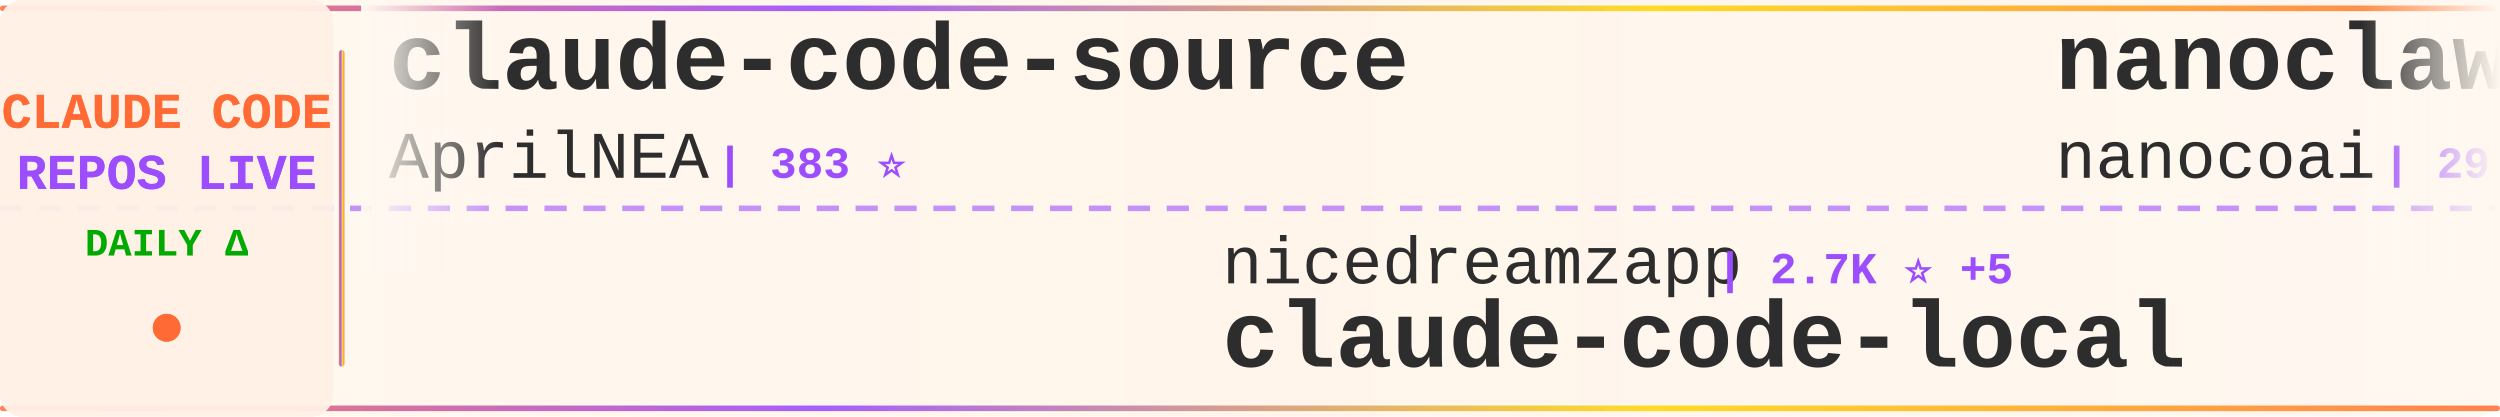
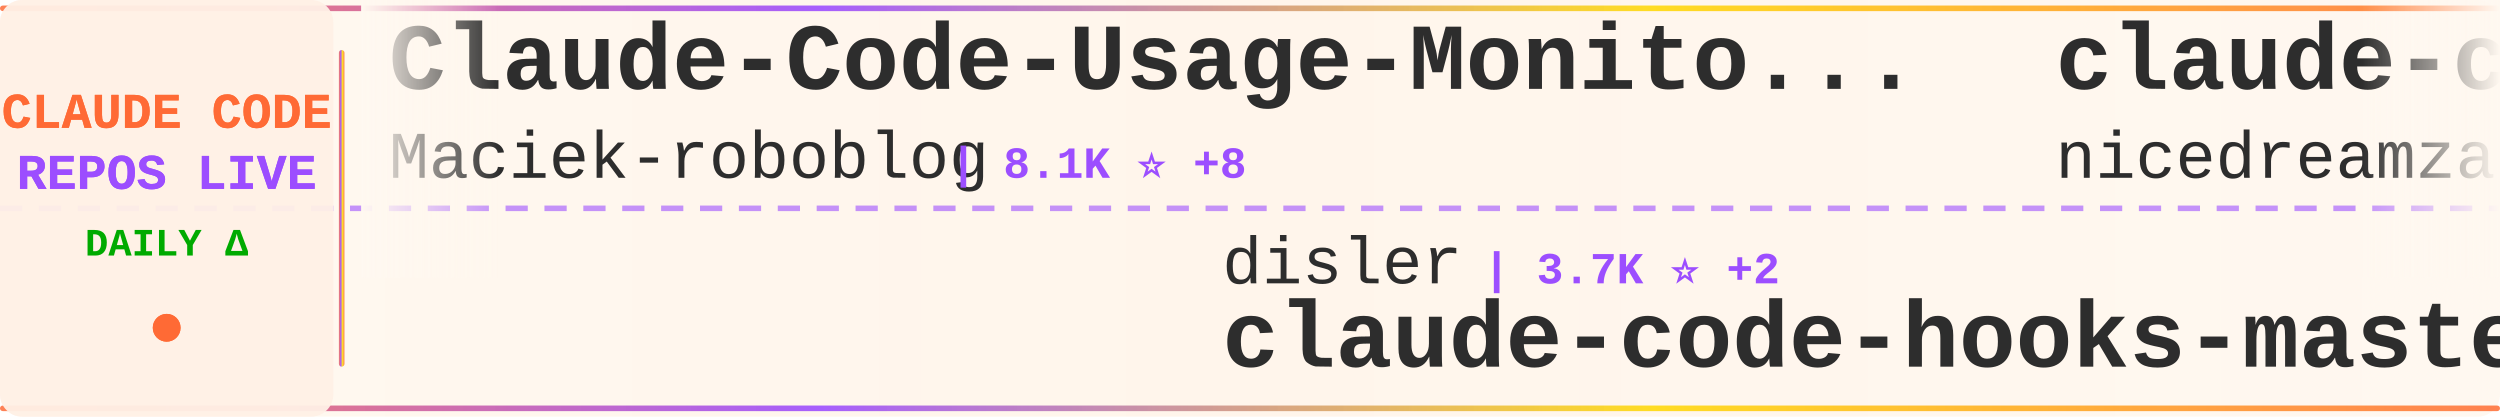
<svg xmlns="http://www.w3.org/2000/svg" width="900" height="150">
  <defs>
    <linearGradient id="tickerBg" x1="0%" y1="0%" x2="100%" y2="0%">
      <stop offset="0%" style="stop-color:#fff8f0;stop-opacity:0.98" />
      <stop offset="50%" style="stop-color:#fff5eb;stop-opacity:1" />
      <stop offset="100%" style="stop-color:#fff8f0;stop-opacity:0.98" />
    </linearGradient>
    <linearGradient id="borderGrad" x1="0%" y1="0%" x2="100%" y2="0%">
      <stop offset="0%" style="stop-color:#FF6B35;stop-opacity:0.85">
        <animate attributeName="stop-opacity" values="0.85;1;0.85" dur="2s" repeatCount="indefinite" />
      </stop>
      <stop offset="33%" style="stop-color:#9C4EFF;stop-opacity:0.9">
        <animate attributeName="stop-opacity" values="0.9;1;0.9" dur="2.2s" repeatCount="indefinite" />
      </stop>
      <stop offset="66%" style="stop-color:#FFD700;stop-opacity:0.85">
        <animate attributeName="stop-opacity" values="0.85;1;0.85" dur="1.8s" repeatCount="indefinite" />
      </stop>
      <stop offset="100%" style="stop-color:#FF6B35;stop-opacity:0.85">
        <animate attributeName="stop-opacity" values="0.85;1;0.85" dur="2s" repeatCount="indefinite" />
      </stop>
    </linearGradient>
    <filter id="textGlow">
      <feGaussianBlur stdDeviation="0.15" result="coloredBlur" />
      <feMerge>
        <feMergeNode in="coloredBlur" />
        <feMergeNode in="SourceGraphic" />
      </feMerge>
    </filter>
    <filter id="metricGlow">
      <feGaussianBlur stdDeviation="0.2" result="coloredBlur" />
      <feMerge>
        <feMergeNode in="coloredBlur" />
        <feMergeNode in="SourceGraphic" />
      </feMerge>
    </filter>
    <linearGradient id="leftFade" x1="0%" y1="0%" x2="100%" y2="0%">
      <stop offset="0%" style="stop-color:#fff8f0;stop-opacity:1" />
      <stop offset="100%" style="stop-color:#fff8f0;stop-opacity:0" />
    </linearGradient>
    <linearGradient id="rightFade" x1="0%" y1="0%" x2="100%" y2="0%">
      <stop offset="0%" style="stop-color:#fff8f0;stop-opacity:0" />
      <stop offset="100%" style="stop-color:#fff8f0;stop-opacity:1" />
    </linearGradient>
  </defs>
  <rect width="900" height="150" fill="url(#tickerBg)" rx="8" />
  <rect x="0" y="2" width="900" height="2" fill="url(#borderGrad)" rx="1" />
  <rect x="0" y="146" width="900" height="2" fill="url(#borderGrad)" rx="1" />
  <line x1="0" y1="75" x2="900" y2="75" stroke="#9C4EFF" stroke-width="2" stroke-dasharray="8 6" opacity="0.6" />
  <rect x="0" y="0" width="120" height="150" fill="#fff0e6" opacity="0.95" rx="8" />
  <text x="60" y="46" font-family="'Courier New', monospace" font-size="18" font-weight="bold" fill="#FF6B35" text-anchor="middle" filter="url(#textGlow)">
    CLAUDE CODE
  </text>
  <text x="60" y="68" font-family="'Courier New', monospace" font-size="18" font-weight="bold" fill="#9C4EFF" text-anchor="middle" filter="url(#textGlow)">
    REPOS LIVE
  </text>
  <text x="60" y="92" font-family="'Courier New', monospace" font-size="14" font-weight="bold" fill="#00aa00" text-anchor="middle">
    DAILY Δ
  </text>
  <circle cx="60" cy="118" r="5" fill="#FF6B35" filter="url(#metricGlow)">
    <animate attributeName="r" values="4;6;4" dur="1.5s" repeatCount="indefinite" />
    <animate attributeName="opacity" values="0.6;1;0.6" dur="1.5s" repeatCount="indefinite" />
  </circle>
  <rect x="122" y="18" width="2" height="114" fill="url(#borderGrad)" rx="1" />
  <clipPath id="tickerClip">
    <rect x="130" y="0" width="770" height="150" />
  </clipPath>
  <g clip-path="url(#tickerClip)">
    <g id="tickerItems">
      <animateTransform attributeName="transform" attributeType="XML" type="translate" from="0 0" to="-3000 0" dur="54s" repeatCount="indefinite" />
      <g transform="translate(0, 0)">
-         <text x="140" y="32" font-family="'Courier New', monospace" font-size="34" font-weight="bold" fill="#2d2d2d">claude-code-source</text>
-         <text x="140" y="64" font-family="'Courier New', monospace" font-size="24" font-weight="normal" fill="#2d2d2d" opacity="1.0">AprilNEA</text>
-         <text x="258" y="64" font-family="'Courier New', monospace" font-size="16" font-weight="bold" fill="#9C4EFF"> | 383 ⭐</text>
+         <text x="140" y="32" font-family="'Courier New', monospace" font-size="34" font-weight="bold" fill="#2d2d2d">Claude-Code-Usage-Monito...</text>
+         <text x="140" y="64" font-family="'Courier New', monospace" font-size="24" font-weight="normal" fill="#2d2d2d" opacity="1.0">Maciek-roboblog</text>
+         <text x="342" y="64" font-family="'Courier New', monospace" font-size="16" font-weight="bold" fill="#9C4EFF"> | 8.1K ⭐ +8</text>
      </g>
      <g transform="translate(300, 0)">
-         <text x="140" y="102" font-family="'Courier New', monospace" font-size="24" font-weight="normal" fill="#2d2d2d" opacity="1.0">nicedreamzapp</text>
-         <text x="318" y="102" font-family="'Courier New', monospace" font-size="16" font-weight="bold" fill="#9C4EFF"> | 2.7K ⭐ +5</text>
-         <text x="140" y="132" font-family="'Courier New', monospace" font-size="34" font-weight="bold" fill="#2d2d2d">claude-code-local</text>
+         <text x="140" y="102" font-family="'Courier New', monospace" font-size="24" font-weight="normal" fill="#2d2d2d" opacity="1.0">disler</text>
+         <text x="234" y="102" font-family="'Courier New', monospace" font-size="16" font-weight="bold" fill="#9C4EFF"> | 3.7K ⭐ +2</text>
+         <text x="140" y="132" font-family="'Courier New', monospace" font-size="34" font-weight="bold" fill="#2d2d2d">claude-code-hooks-master...</text>
      </g>
      <g transform="translate(600, 0)">
-         <text x="140" y="32" font-family="'Courier New', monospace" font-size="34" font-weight="bold" fill="#2d2d2d">nanoclaw</text>
-         <text x="140" y="64" font-family="'Courier New', monospace" font-size="24" font-weight="normal" fill="#2d2d2d" opacity="1.0">nanocoai</text>
-         <text x="258" y="64" font-family="'Courier New', monospace" font-size="16" font-weight="bold" fill="#9C4EFF"> | 29.7K ⭐ +46</text>
+         <text x="140" y="32" font-family="'Courier New', monospace" font-size="34" font-weight="bold" fill="#2d2d2d">claude-code-local</text>
+         <text x="140" y="64" font-family="'Courier New', monospace" font-size="24" font-weight="normal" fill="#2d2d2d" opacity="1.0">nicedreamzapp</text>
+         <text x="318" y="64" font-family="'Courier New', monospace" font-size="16" font-weight="bold" fill="#9C4EFF"> | 2.7K ⭐ +7</text>
      </g>
      <g transform="translate(900, 0)">
-         <text x="140" y="102" font-family="'Courier New', monospace" font-size="24" font-weight="normal" fill="#2d2d2d" opacity="1.0">andrew-kramer-inno</text>
-         <text x="378" y="102" font-family="'Courier New', monospace" font-size="16" font-weight="bold" fill="#9C4EFF"> | 591 ⭐</text>
-         <text x="140" y="132" font-family="'Courier New', monospace" font-size="34" font-weight="bold" fill="#2d2d2d">claude-code-source-build</text>
+         <text x="140" y="102" font-family="'Courier New', monospace" font-size="24" font-weight="normal" fill="#2d2d2d" opacity="1.0">pedrohcgs</text>
+         <text x="270" y="102" font-family="'Courier New', monospace" font-size="16" font-weight="bold" fill="#9C4EFF"> | 1.2K ⭐ +4</text>
+         <text x="140" y="132" font-family="'Courier New', monospace" font-size="34" font-weight="bold" fill="#2d2d2d">claude-code-my-workflow</text>
      </g>
      <g transform="translate(1200, 0)">
-         <text x="140" y="32" font-family="'Courier New', monospace" font-size="34" font-weight="bold" fill="#2d2d2d">claude-code-pm-course</text>
-         <text x="140" y="64" font-family="'Courier New', monospace" font-size="24" font-weight="normal" fill="#2d2d2d" opacity="1.0">carlvellotti</text>
-         <text x="306" y="64" font-family="'Courier New', monospace" font-size="16" font-weight="bold" fill="#9C4EFF"> | 2.1K ⭐ +4</text>
+         <text x="140" y="32" font-family="'Courier New', monospace" font-size="34" font-weight="bold" fill="#2d2d2d">antigravity-awesome-skil...</text>
+         <text x="140" y="64" font-family="'Courier New', monospace" font-size="24" font-weight="normal" fill="#2d2d2d" opacity="1.0">sickn33</text>
+         <text x="246" y="64" font-family="'Courier New', monospace" font-size="16" font-weight="bold" fill="#9C4EFF"> | 39.6K ⭐ +126</text>
      </g>
      <g transform="translate(1500, 0)">
-         <text x="140" y="102" font-family="'Courier New', monospace" font-size="24" font-weight="normal" fill="#2d2d2d" opacity="1.0">edmund-io</text>
-         <text x="270" y="102" font-family="'Courier New', monospace" font-size="16" font-weight="bold" fill="#9C4EFF"> | 1.4K ⭐ +1</text>
-         <text x="140" y="132" font-family="'Courier New', monospace" font-size="34" font-weight="bold" fill="#2d2d2d">edmunds-claude-code</text>
+         <text x="140" y="102" font-family="'Courier New', monospace" font-size="24" font-weight="normal" fill="#2d2d2d" opacity="1.0">musistudio</text>
+         <text x="282" y="102" font-family="'Courier New', monospace" font-size="16" font-weight="bold" fill="#9C4EFF"> | 34.7K ⭐ +36</text>
+         <text x="140" y="132" font-family="'Courier New', monospace" font-size="34" font-weight="bold" fill="#2d2d2d">claude-code-router</text>
      </g>
      <g transform="translate(1800, 0)">
-         <text x="140" y="32" font-family="'Courier New', monospace" font-size="34" font-weight="bold" fill="#2d2d2d">andrej-karpathy-skills</text>
-         <text x="140" y="64" font-family="'Courier New', monospace" font-size="24" font-weight="normal" fill="#2d2d2d" opacity="1.0">multica-ai</text>
-         <text x="282" y="64" font-family="'Courier New', monospace" font-size="16" font-weight="bold" fill="#9C4EFF"> | 166.4K ⭐ +1.1K</text>
+         <text x="140" y="32" font-family="'Courier New', monospace" font-size="34" font-weight="bold" fill="#2d2d2d">free-claude-code</text>
+         <text x="140" y="64" font-family="'Courier New', monospace" font-size="24" font-weight="normal" fill="#2d2d2d" opacity="1.0">Alishahryar1</text>
+         <text x="306" y="64" font-family="'Courier New', monospace" font-size="16" font-weight="bold" fill="#9C4EFF"> | 32.0K ⭐ +274</text>
      </g>
      <g transform="translate(2100, 0)">
-         <text x="140" y="102" font-family="'Courier New', monospace" font-size="24" font-weight="normal" fill="#2d2d2d" opacity="1.0">shareAI-lab</text>
-         <text x="294" y="102" font-family="'Courier New', monospace" font-size="16" font-weight="bold" fill="#9C4EFF"> | 64.4K ⭐ +220</text>
-         <text x="140" y="132" font-family="'Courier New', monospace" font-size="34" font-weight="bold" fill="#2d2d2d">learn-claude-code</text>
+         <text x="140" y="102" font-family="'Courier New', monospace" font-size="24" font-weight="normal" fill="#2d2d2d" opacity="1.0">Donchitos</text>
+         <text x="270" y="102" font-family="'Courier New', monospace" font-size="16" font-weight="bold" fill="#9C4EFF"> | 20.7K ⭐ +89</text>
+         <text x="140" y="132" font-family="'Courier New', monospace" font-size="34" font-weight="bold" fill="#2d2d2d">Claude-Code-Game-Studios</text>
      </g>
      <g transform="translate(2400, 0)">
-         <text x="140" y="32" font-family="'Courier New', monospace" font-size="34" font-weight="bold" fill="#2d2d2d">Claude-code</text>
-         <text x="140" y="64" font-family="'Courier New', monospace" font-size="24" font-weight="normal" fill="#2d2d2d" opacity="1.0">zstmfhy</text>
-         <text x="246" y="64" font-family="'Courier New', monospace" font-size="16" font-weight="bold" fill="#9C4EFF"> | 190 ⭐</text>
+         <text x="140" y="32" font-family="'Courier New', monospace" font-size="34" font-weight="bold" fill="#2d2d2d">Claude-Code</text>
+         <text x="140" y="64" font-family="'Courier New', monospace" font-size="24" font-weight="normal" fill="#2d2d2d" opacity="1.0">KPR111</text>
+         <text x="234" y="64" font-family="'Courier New', monospace" font-size="16" font-weight="bold" fill="#9C4EFF"> | 18 ⭐</text>
      </g>
      <g transform="translate(2700, 0)">
-         <text x="140" y="102" font-family="'Courier New', monospace" font-size="24" font-weight="normal" fill="#2d2d2d" opacity="1.0">feiskyer</text>
-         <text x="258" y="102" font-family="'Courier New', monospace" font-size="16" font-weight="bold" fill="#9C4EFF"> | 1.5K ⭐ +1</text>
-         <text x="140" y="132" font-family="'Courier New', monospace" font-size="34" font-weight="bold" fill="#2d2d2d">claude-code-settings</text>
+         <text x="140" y="102" font-family="'Courier New', monospace" font-size="24" font-weight="normal" fill="#2d2d2d" opacity="1.0">777genius</text>
+         <text x="270" y="102" font-family="'Courier New', monospace" font-size="16" font-weight="bold" fill="#9C4EFF"> | 913 ⭐</text>
+         <text x="140" y="132" font-family="'Courier New', monospace" font-size="34" font-weight="bold" fill="#2d2d2d">claude-code-source-code</text>
      </g>
      <g transform="translate(3000, 0)">
-         <text x="140" y="32" font-family="'Courier New', monospace" font-size="34" font-weight="bold" fill="#2d2d2d">claude-code-source</text>
-         <text x="140" y="64" font-family="'Courier New', monospace" font-size="24" font-weight="normal" fill="#2d2d2d" opacity="1.0">AprilNEA</text>
-         <text x="258" y="64" font-family="'Courier New', monospace" font-size="16" font-weight="bold" fill="#9C4EFF"> | 383 ⭐</text>
+         <text x="140" y="32" font-family="'Courier New', monospace" font-size="34" font-weight="bold" fill="#2d2d2d">Claude-Code-Usage-Monito...</text>
+         <text x="140" y="64" font-family="'Courier New', monospace" font-size="24" font-weight="normal" fill="#2d2d2d" opacity="1.0">Maciek-roboblog</text>
+         <text x="342" y="64" font-family="'Courier New', monospace" font-size="16" font-weight="bold" fill="#9C4EFF"> | 8.1K ⭐ +8</text>
      </g>
      <g transform="translate(3300, 0)">
-         <text x="140" y="102" font-family="'Courier New', monospace" font-size="24" font-weight="normal" fill="#2d2d2d" opacity="1.0">nicedreamzapp</text>
-         <text x="318" y="102" font-family="'Courier New', monospace" font-size="16" font-weight="bold" fill="#9C4EFF"> | 2.7K ⭐ +5</text>
-         <text x="140" y="132" font-family="'Courier New', monospace" font-size="34" font-weight="bold" fill="#2d2d2d">claude-code-local</text>
+         <text x="140" y="102" font-family="'Courier New', monospace" font-size="24" font-weight="normal" fill="#2d2d2d" opacity="1.0">disler</text>
+         <text x="234" y="102" font-family="'Courier New', monospace" font-size="16" font-weight="bold" fill="#9C4EFF"> | 3.7K ⭐ +2</text>
+         <text x="140" y="132" font-family="'Courier New', monospace" font-size="34" font-weight="bold" fill="#2d2d2d">claude-code-hooks-master...</text>
      </g>
      <g transform="translate(3600, 0)">
-         <text x="140" y="32" font-family="'Courier New', monospace" font-size="34" font-weight="bold" fill="#2d2d2d">nanoclaw</text>
-         <text x="140" y="64" font-family="'Courier New', monospace" font-size="24" font-weight="normal" fill="#2d2d2d" opacity="1.0">nanocoai</text>
-         <text x="258" y="64" font-family="'Courier New', monospace" font-size="16" font-weight="bold" fill="#9C4EFF"> | 29.7K ⭐ +46</text>
+         <text x="140" y="32" font-family="'Courier New', monospace" font-size="34" font-weight="bold" fill="#2d2d2d">claude-code-local</text>
+         <text x="140" y="64" font-family="'Courier New', monospace" font-size="24" font-weight="normal" fill="#2d2d2d" opacity="1.0">nicedreamzapp</text>
+         <text x="318" y="64" font-family="'Courier New', monospace" font-size="16" font-weight="bold" fill="#9C4EFF"> | 2.7K ⭐ +7</text>
      </g>
      <g transform="translate(3900, 0)">
-         <text x="140" y="102" font-family="'Courier New', monospace" font-size="24" font-weight="normal" fill="#2d2d2d" opacity="1.0">andrew-kramer-inno</text>
-         <text x="378" y="102" font-family="'Courier New', monospace" font-size="16" font-weight="bold" fill="#9C4EFF"> | 591 ⭐</text>
-         <text x="140" y="132" font-family="'Courier New', monospace" font-size="34" font-weight="bold" fill="#2d2d2d">claude-code-source-build</text>
+         <text x="140" y="102" font-family="'Courier New', monospace" font-size="24" font-weight="normal" fill="#2d2d2d" opacity="1.0">pedrohcgs</text>
+         <text x="270" y="102" font-family="'Courier New', monospace" font-size="16" font-weight="bold" fill="#9C4EFF"> | 1.2K ⭐ +4</text>
+         <text x="140" y="132" font-family="'Courier New', monospace" font-size="34" font-weight="bold" fill="#2d2d2d">claude-code-my-workflow</text>
      </g>
    </g>
  </g>
  <rect x="130" y="0" width="50" height="100" fill="url(#leftFade)" />
  <rect x="850" y="0" width="50" height="100" fill="url(#rightFade)" />
</svg>
